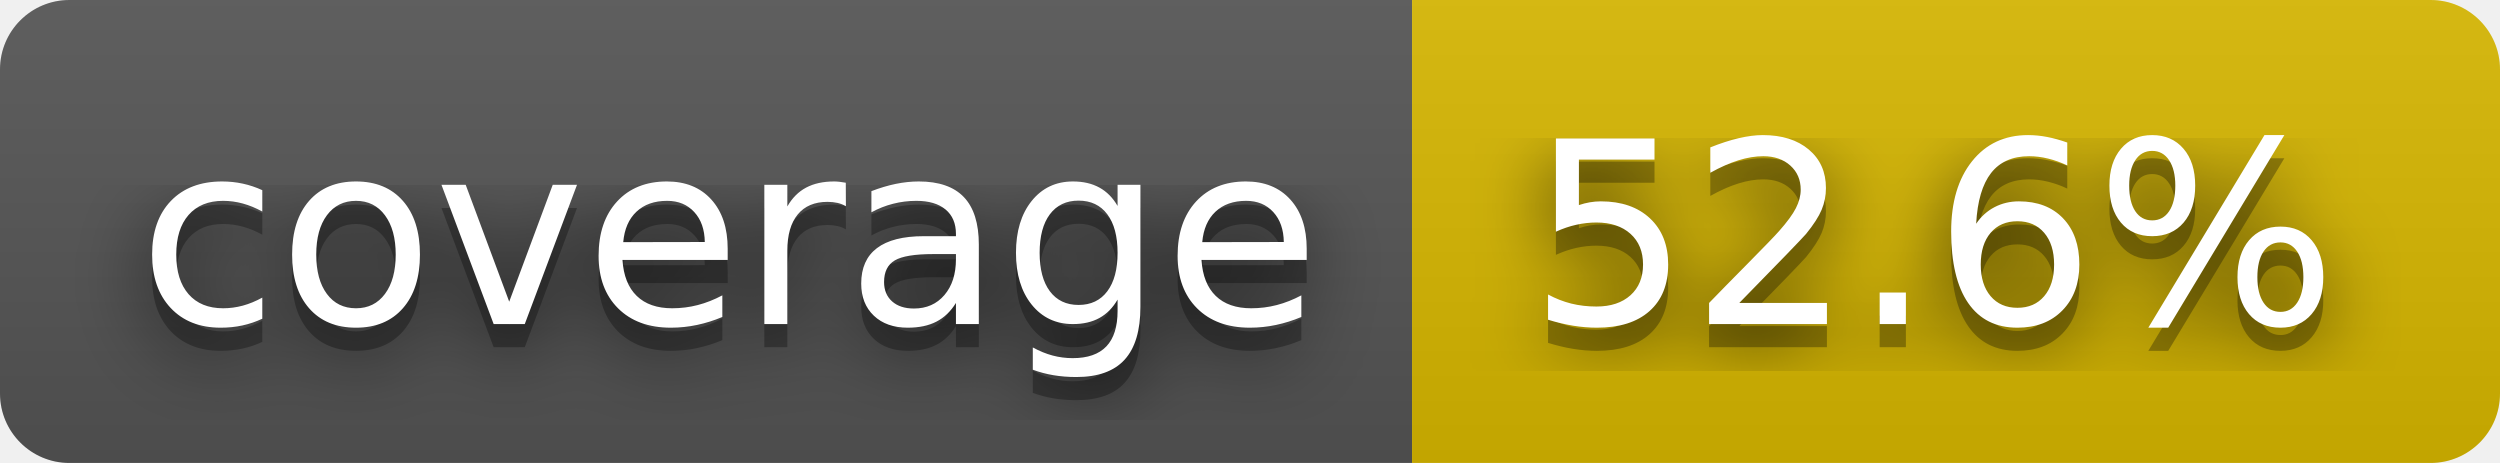
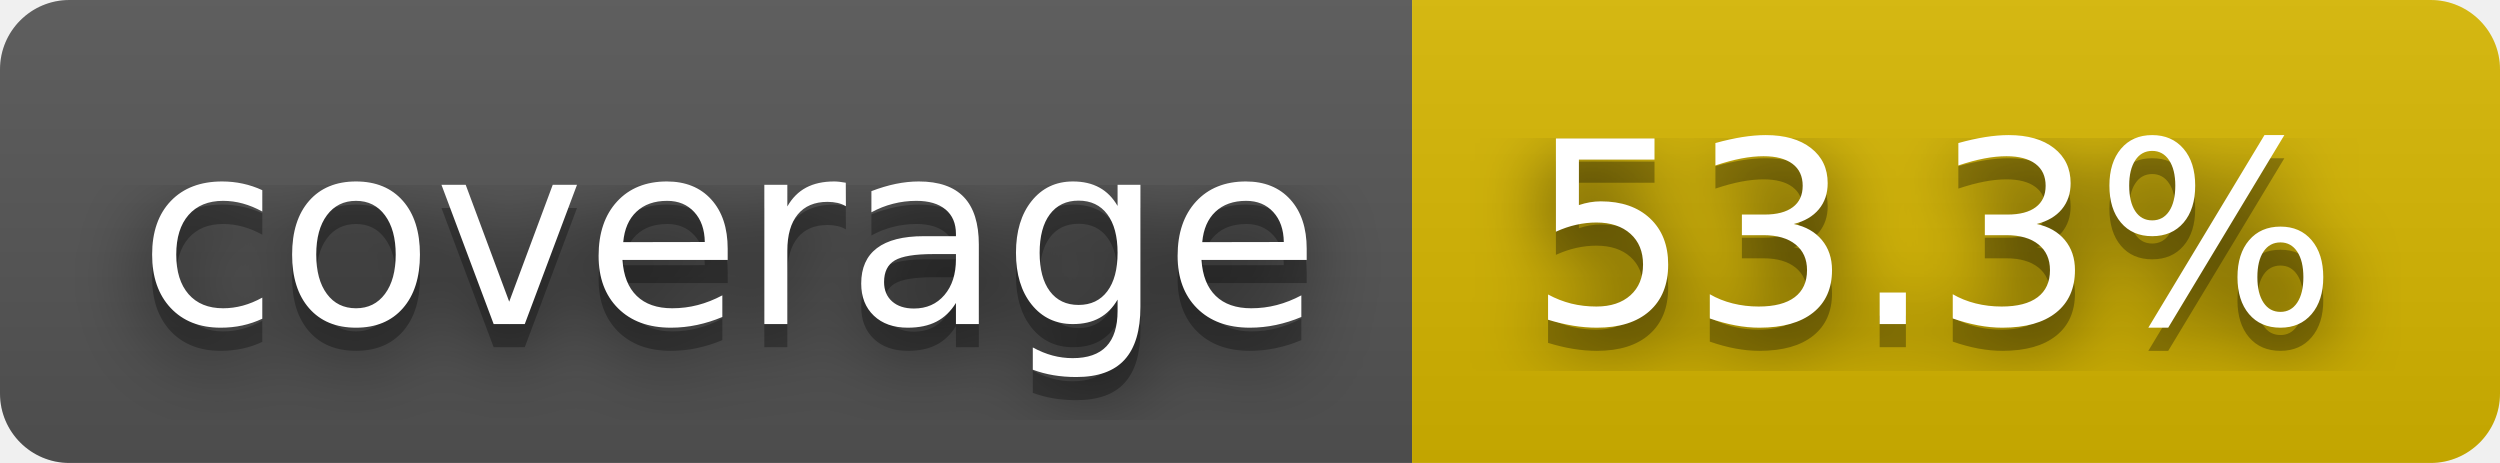
- <svg xmlns="http://www.w3.org/2000/svg" width="108" height="20" role="img" aria-label="coverage: 52.6%">
+ <svg xmlns="http://www.w3.org/2000/svg" width="108" height="20" role="img" aria-label="coverage: 53.3%">
  <filter id="blur">
    <feGaussianBlur stdDeviation="16" />
  </filter>
  <linearGradient id="s" x2="0" y2="100%">
    <stop offset="0" stop-color="#bbb" stop-opacity=".1" />
    <stop offset="1" stop-opacity=".1" />
  </linearGradient>
  <clipPath id="r">
    <rect width="108" height="20" rx="3" />
  </clipPath>
  <g clip-path="url(#r)">
    <rect width="61" height="20" fill="#555" />
    <rect x="61" width="47" height="20" fill="#d8b800" />
    <rect width="108" height="20" fill="url(#s)" />
  </g>
  <g fill="#fff" text-anchor="middle" font-family="Verdana,Geneva,DejaVu Sans,sans-serif" text-rendering="geometricPrecision" font-size="110">
    <g transform="scale(.1)">
      <g aria-hidden="true" fill="#010101">
        <text x="315" y="150" fill-opacity=".8" filter="url(#blur)" textLength="510">coverage</text>
        <text x="315" y="150" fill-opacity=".3" textLength="510">coverage</text>
      </g>
      <text x="315" y="140" textLength="510">coverage</text>
    </g>
    <g transform="scale(.1)">
      <g aria-hidden="true" fill="#010101">
-         <text x="835" y="150" fill-opacity=".8" filter="url(#blur)" textLength="370">52.6%</text>
-         <text x="835" y="150" fill-opacity=".3" textLength="370">52.6%</text>
+         <text x="835" y="150" fill-opacity=".8" filter="url(#blur)" textLength="370">53.3%</text>
+         <text x="835" y="150" fill-opacity=".3" textLength="370">53.3%</text>
      </g>
-       <text x="835" y="140" textLength="370">52.6%</text>
+       <text x="835" y="140" textLength="370">53.3%</text>
    </g>
  </g>
</svg>
